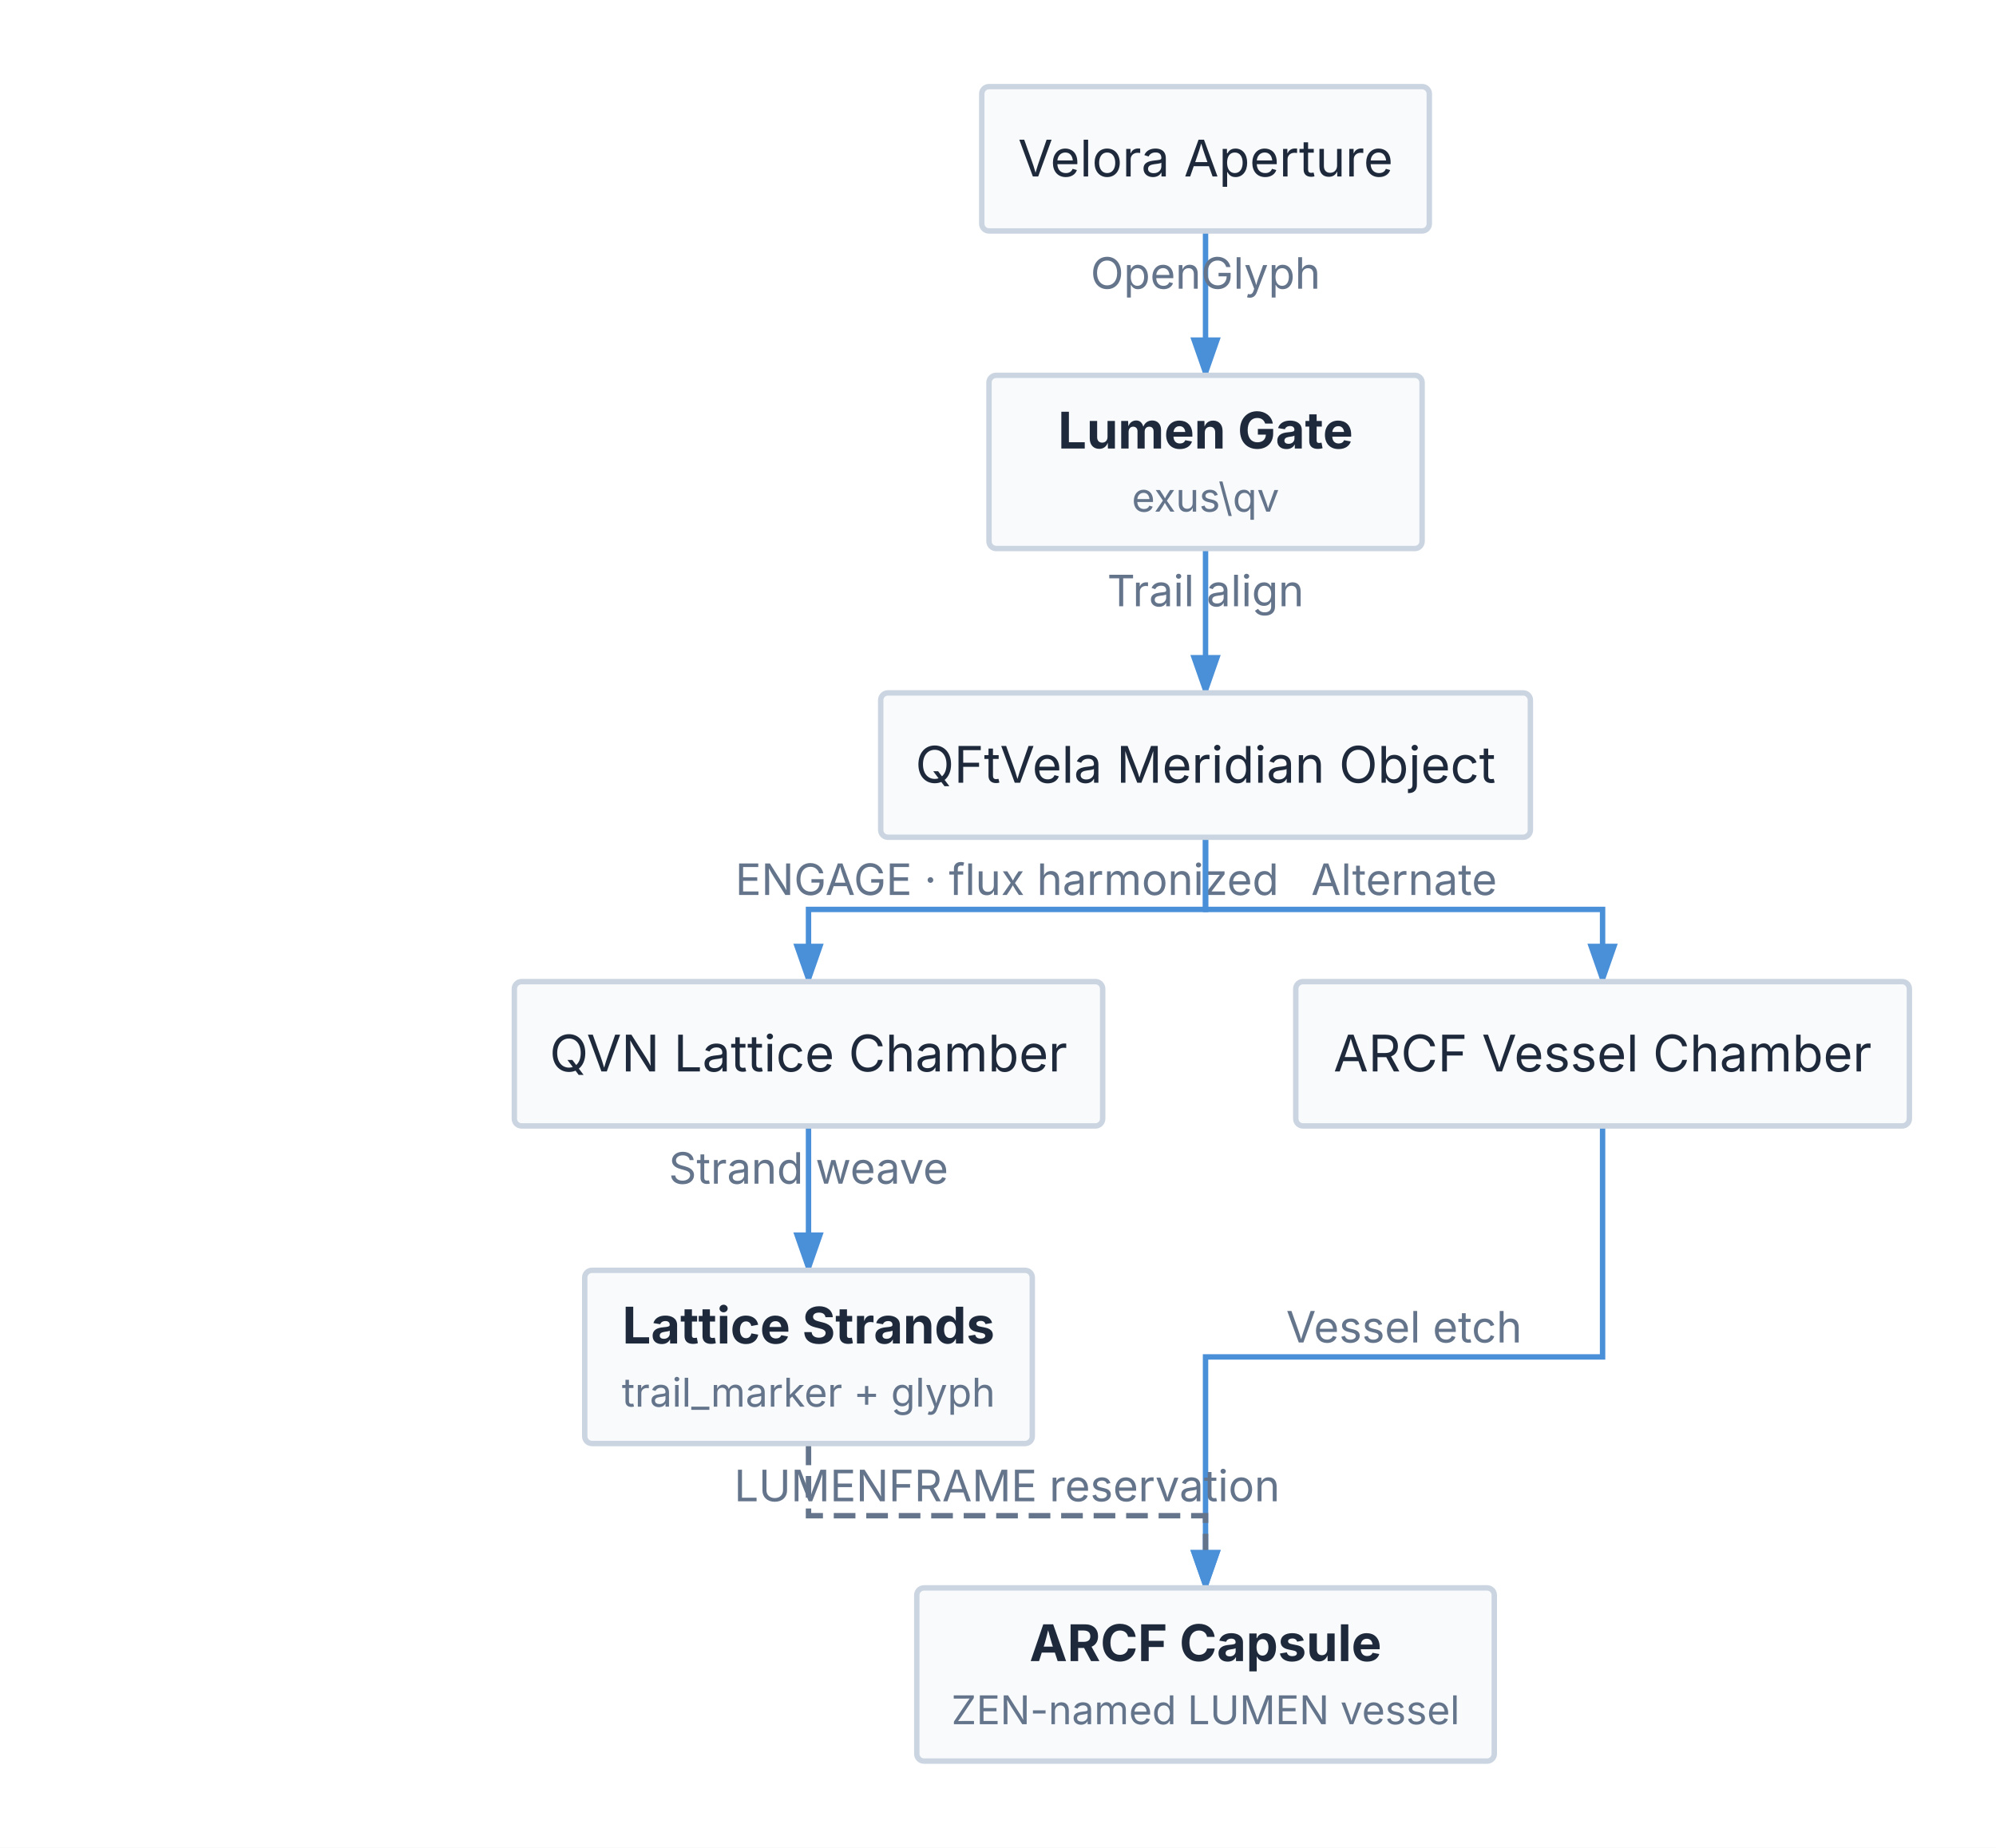
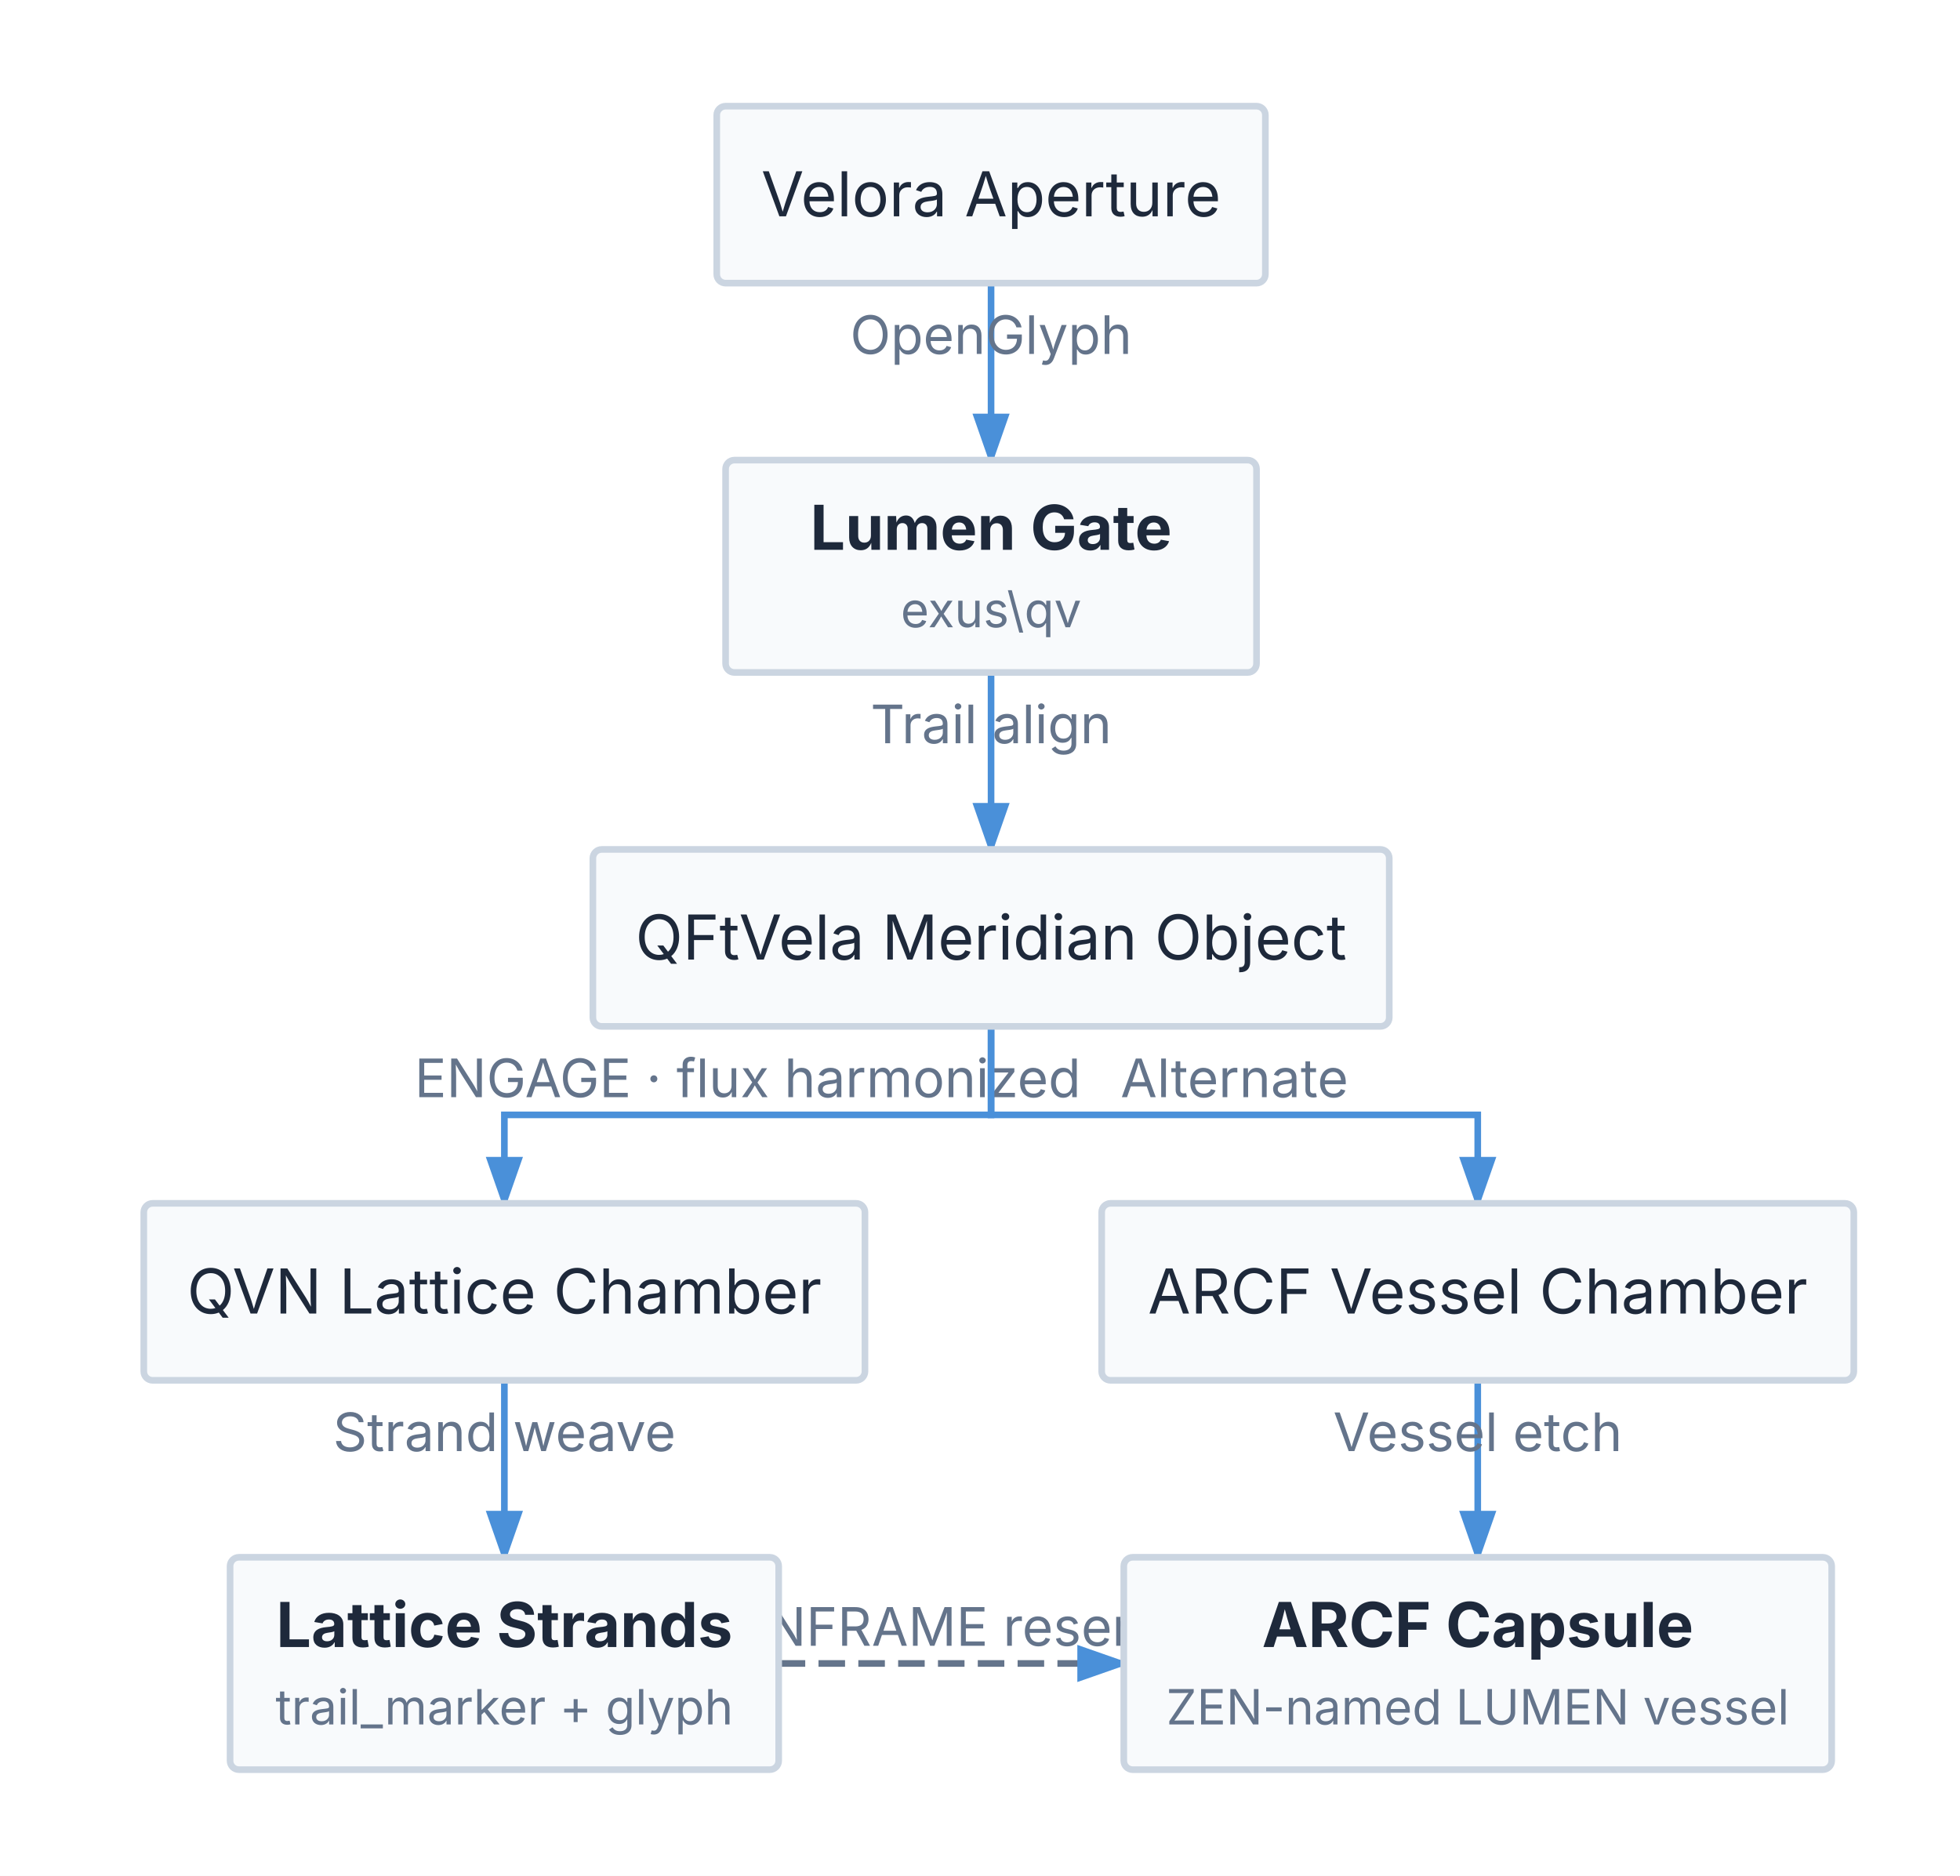
- <svg xmlns="http://www.w3.org/2000/svg" viewBox="0 0 553 512" width="553" height="512">
+ <svg xmlns="http://www.w3.org/2000/svg" viewBox="0 0 443 424" width="443" height="424">
  <defs>
    <marker id="triton-arrow" markerWidth="8" markerHeight="5.6" refX="7" refY="2.8" orient="auto">
      <polygon points="0 0, 8 2.8, 0 5.6" fill="#4A90D9" />
    </marker>
  </defs>
-   <rect x="0" y="0" width="553" height="512" fill="#FFFFFF" />
-   <path d="M 334 64 L 334 104" stroke="#4A90D9" stroke-width="1.5" fill="none" marker-end="url(#triton-arrow)" />
-   <text x="334" y="80" font-size="12" font-family="Inter, system-ui, -apple-system, sans-serif" fill="#64748B" text-anchor="middle">OpenGlyph</text>
-   <path d="M 334 152 L 334 192" stroke="#4A90D9" stroke-width="1.5" fill="none" marker-end="url(#triton-arrow)" />
-   <text x="334" y="168" font-size="12" font-family="Inter, system-ui, -apple-system, sans-serif" fill="#64748B" text-anchor="middle">Trail align</text>
-   <path d="M 224 312 L 224 352" stroke="#4A90D9" stroke-width="1.5" fill="none" marker-end="url(#triton-arrow)" />
-   <text x="224" y="328" font-size="12" font-family="Inter, system-ui, -apple-system, sans-serif" fill="#64748B" text-anchor="middle">Strand weave</text>
-   <path d="M 444 312 L 444 376 L 334 376 L 334 440" stroke="#4A90D9" stroke-width="1.5" fill="none" marker-end="url(#triton-arrow)" />
-   <text x="389" y="372" font-size="12" font-family="Inter, system-ui, -apple-system, sans-serif" fill="#64748B" text-anchor="middle">Vessel etch</text>
-   <path d="M 334 232 L 334 252 L 224 252 L 224 272" stroke="#4A90D9" stroke-width="1.5" fill="none" marker-end="url(#triton-arrow)" />
-   <text x="279" y="248" font-size="12" font-family="Inter, system-ui, -apple-system, sans-serif" fill="#64748B" text-anchor="middle">ENGAGE · flux harmonized</text>
-   <path d="M 334 232 L 334 252 L 444 252 L 444 272" stroke="#4A90D9" stroke-width="1.5" fill="none" marker-end="url(#triton-arrow)" />
-   <text x="389" y="248" font-size="12" font-family="Inter, system-ui, -apple-system, sans-serif" fill="#64748B" text-anchor="middle">Alternate</text>
-   <path d="M 224 400 L 224 420 L 334 420 L 334 440" stroke="#64748B" stroke-width="1.5" fill="none" stroke-dasharray="6 3" marker-end="url(#triton-arrow)" />
-   <text x="279" y="416" font-size="12" font-family="Inter, system-ui, -apple-system, sans-serif" fill="#64748B" text-anchor="middle">LUMENFRAME reservation</text>
+   <rect x="0" y="0" width="443" height="424" fill="#FFFFFF" />
+   <path d="M 224 64 L 224 104" stroke="#4A90D9" stroke-width="1.5" fill="none" marker-end="url(#triton-arrow)" />
+   <text x="224" y="80" font-size="12" font-family="Inter, system-ui, -apple-system, sans-serif" fill="#64748B" text-anchor="middle">OpenGlyph</text>
+   <path d="M 224 152 L 224 192" stroke="#4A90D9" stroke-width="1.5" fill="none" marker-end="url(#triton-arrow)" />
+   <text x="224" y="168" font-size="12" font-family="Inter, system-ui, -apple-system, sans-serif" fill="#64748B" text-anchor="middle">Trail align</text>
+   <path d="M 114 312 L 114 352" stroke="#4A90D9" stroke-width="1.5" fill="none" marker-end="url(#triton-arrow)" />
+   <text x="114" y="328" font-size="12" font-family="Inter, system-ui, -apple-system, sans-serif" fill="#64748B" text-anchor="middle">Strand weave</text>
+   <path d="M 334 312 L 334 352" stroke="#4A90D9" stroke-width="1.5" fill="none" marker-end="url(#triton-arrow)" />
+   <text x="334" y="328" font-size="12" font-family="Inter, system-ui, -apple-system, sans-serif" fill="#64748B" text-anchor="middle">Vessel etch</text>
+   <path d="M 224 232 L 224 252 L 114 252 L 114 272" stroke="#4A90D9" stroke-width="1.5" fill="none" marker-end="url(#triton-arrow)" />
+   <text x="169" y="248" font-size="12" font-family="Inter, system-ui, -apple-system, sans-serif" fill="#64748B" text-anchor="middle">ENGAGE · flux harmonized</text>
+   <path d="M 224 232 L 224 252 L 334 252 L 334 272" stroke="#4A90D9" stroke-width="1.5" fill="none" marker-end="url(#triton-arrow)" />
+   <text x="279" y="248" font-size="12" font-family="Inter, system-ui, -apple-system, sans-serif" fill="#64748B" text-anchor="middle">Alternate</text>
+   <path d="M 176 376 L 254 376" stroke="#64748B" stroke-width="1.5" fill="none" stroke-dasharray="6 3" marker-end="url(#triton-arrow)" />
+   <text x="215" y="372" font-size="12" font-family="Inter, system-ui, -apple-system, sans-serif" fill="#64748B" text-anchor="middle">LUMENFRAME reservation</text>
  <g id="application">
-     <rect x="272" y="24" width="124" height="40" fill="#F8FAFC" stroke="#CBD5E1" stroke-width="1.5" rx="2" />
-     <text x="334" y="48.9" font-size="14" font-family="Inter, system-ui, -apple-system, sans-serif" fill="#1E293B" text-anchor="middle">Velora Aperture</text>
+     <rect x="162" y="24" width="124" height="40" fill="#F8FAFC" stroke="#CBD5E1" stroke-width="1.5" rx="2" />
+     <text x="224" y="48.9" font-size="14" font-family="Inter, system-ui, -apple-system, sans-serif" fill="#1E293B" text-anchor="middle">Velora Aperture</text>
  </g>
  <g id="share">
-     <rect x="274" y="104" width="120" height="48" fill="#F8FAFC" stroke="#CBD5E1" stroke-width="1.5" rx="2" />
-     <text x="334" y="124.28" font-size="14" font-family="Inter, system-ui, -apple-system, sans-serif" fill="#1E293B" text-anchor="middle" font-weight="bold">Lumen Gate</text>
-     <text x="334" y="141.78" font-size="11" font-family="Inter, system-ui, -apple-system, sans-serif" fill="#64748B" text-anchor="middle">exus\qv</text>
+     <rect x="164" y="104" width="120" height="48" fill="#F8FAFC" stroke="#CBD5E1" stroke-width="1.5" rx="2" />
+     <text x="224" y="124.28" font-size="14" font-family="Inter, system-ui, -apple-system, sans-serif" fill="#1E293B" text-anchor="middle" font-weight="bold">Lumen Gate</text>
+     <text x="224" y="141.78" font-size="11" font-family="Inter, system-ui, -apple-system, sans-serif" fill="#64748B" text-anchor="middle">exus\qv</text>
  </g>
  <g id="nso">
-     <rect x="244" y="192" width="180" height="40" fill="#F8FAFC" stroke="#CBD5E1" stroke-width="1.5" rx="2" />
-     <text x="334" y="216.9" font-size="14" font-family="Inter, system-ui, -apple-system, sans-serif" fill="#1E293B" text-anchor="middle">QFtVela Meridian Object</text>
+     <rect x="134" y="192" width="180" height="40" fill="#F8FAFC" stroke="#CBD5E1" stroke-width="1.5" rx="2" />
+     <text x="224" y="216.9" font-size="14" font-family="Inter, system-ui, -apple-system, sans-serif" fill="#1E293B" text-anchor="middle">QFtVela Meridian Object</text>
  </g>
  <g id="qvn-store">
-     <rect x="142.5" y="272" width="163" height="40" fill="#F8FAFC" stroke="#CBD5E1" stroke-width="1.5" rx="2" />
-     <text x="224" y="296.9" font-size="14" font-family="Inter, system-ui, -apple-system, sans-serif" fill="#1E293B" text-anchor="middle">QVN Lattice Chamber</text>
+     <rect x="32.5" y="272" width="163" height="40" fill="#F8FAFC" stroke="#CBD5E1" stroke-width="1.5" rx="2" />
+     <text x="114" y="296.9" font-size="14" font-family="Inter, system-ui, -apple-system, sans-serif" fill="#1E293B" text-anchor="middle">QVN Lattice Chamber</text>
  </g>
  <g id="table">
-     <rect x="162" y="352" width="124" height="48" fill="#F8FAFC" stroke="#CBD5E1" stroke-width="1.5" rx="2" />
-     <text x="224" y="372.28" font-size="14" font-family="Inter, system-ui, -apple-system, sans-serif" fill="#1E293B" text-anchor="middle" font-weight="bold">Lattice Strands</text>
-     <text x="224" y="389.78" font-size="11" font-family="Inter, system-ui, -apple-system, sans-serif" fill="#64748B" text-anchor="middle">trail_marker + glyph</text>
+     <rect x="52" y="352" width="124" height="48" fill="#F8FAFC" stroke="#CBD5E1" stroke-width="1.5" rx="2" />
+     <text x="114" y="372.28" font-size="14" font-family="Inter, system-ui, -apple-system, sans-serif" fill="#1E293B" text-anchor="middle" font-weight="bold">Lattice Strands</text>
+     <text x="114" y="389.78" font-size="11" font-family="Inter, system-ui, -apple-system, sans-serif" fill="#64748B" text-anchor="middle">trail_marker + glyph</text>
  </g>
  <g id="arc-store">
-     <rect x="359" y="272" width="170" height="40" fill="#F8FAFC" stroke="#CBD5E1" stroke-width="1.5" rx="2" />
-     <text x="444" y="296.9" font-size="14" font-family="Inter, system-ui, -apple-system, sans-serif" fill="#1E293B" text-anchor="middle">ARCF Vessel Chamber</text>
+     <rect x="249" y="272" width="170" height="40" fill="#F8FAFC" stroke="#CBD5E1" stroke-width="1.5" rx="2" />
+     <text x="334" y="296.9" font-size="14" font-family="Inter, system-ui, -apple-system, sans-serif" fill="#1E293B" text-anchor="middle">ARCF Vessel Chamber</text>
  </g>
  <g id="vessel">
-     <rect x="254" y="440" width="160" height="48" fill="#F8FAFC" stroke="#CBD5E1" stroke-width="1.5" rx="2" />
-     <text x="334" y="460.28" font-size="14" font-family="Inter, system-ui, -apple-system, sans-serif" fill="#1E293B" text-anchor="middle" font-weight="bold">ARCF Capsule</text>
-     <text x="334" y="477.78" font-size="11" font-family="Inter, system-ui, -apple-system, sans-serif" fill="#64748B" text-anchor="middle">ZEN-named LUMEN vessel</text>
+     <rect x="254" y="352" width="160" height="48" fill="#F8FAFC" stroke="#CBD5E1" stroke-width="1.5" rx="2" />
+     <text x="334" y="372.28" font-size="14" font-family="Inter, system-ui, -apple-system, sans-serif" fill="#1E293B" text-anchor="middle" font-weight="bold">ARCF Capsule</text>
+     <text x="334" y="389.78" font-size="11" font-family="Inter, system-ui, -apple-system, sans-serif" fill="#64748B" text-anchor="middle">ZEN-named LUMEN vessel</text>
  </g>
</svg>
